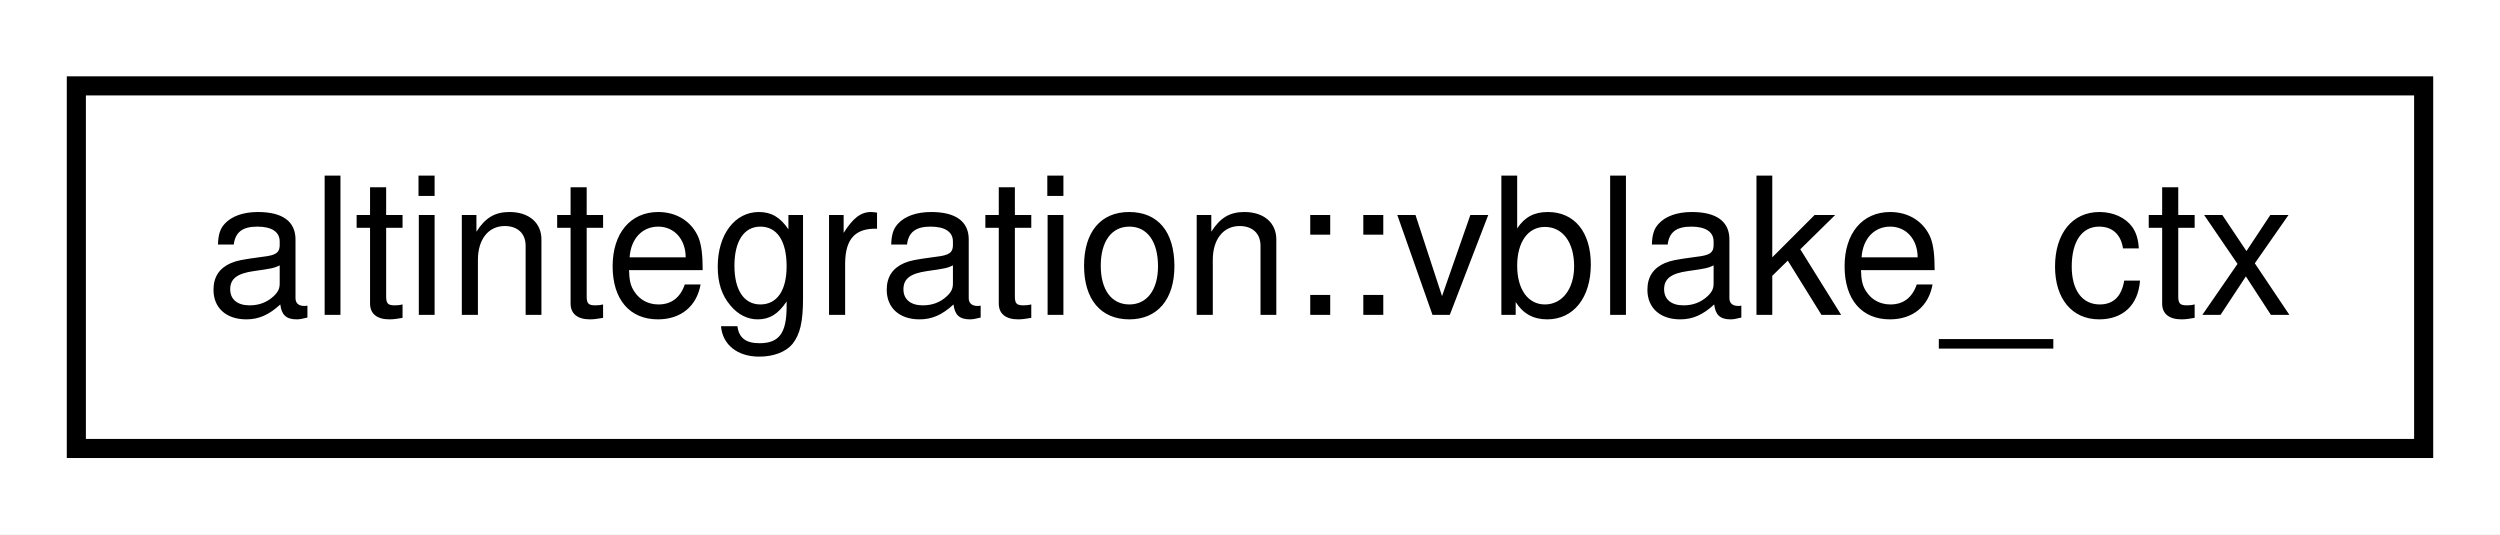
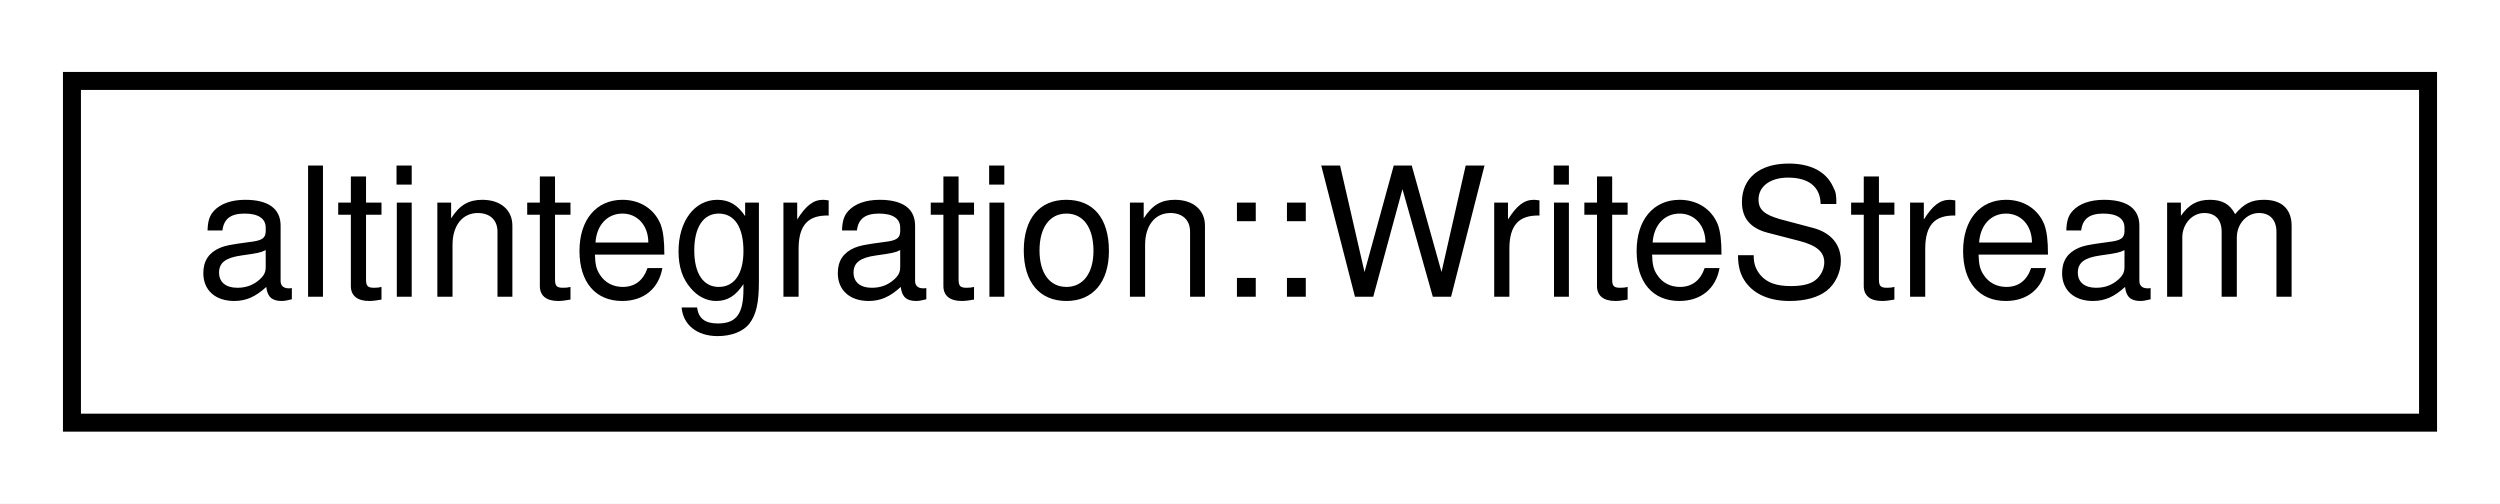
- <svg xmlns="http://www.w3.org/2000/svg" xmlns:xlink="http://www.w3.org/1999/xlink" width="131pt" height="28pt" viewBox="0.00 0.00 131.00 28.00">
+ <svg xmlns="http://www.w3.org/2000/svg" xmlns:xlink="http://www.w3.org/1999/xlink" width="139pt" height="28pt" viewBox="0.00 0.00 139.00 28.00">
  <g id="graph0" class="graph" transform="scale(1 1) rotate(0) translate(4 24)">
-     <polygon fill="white" stroke="transparent" points="-4,4 -4,-24 127,-24 127,4 -4,4" />
+     <polygon fill="white" stroke="transparent" points="-4,4 -4,-24 135,-24 135,4 -4,4" />
    <g id="node1" class="node">
      <g id="a_node1">
-         <a xlink:href="namespacealtintegration.html#structaltintegration_1_1vblake__ctx" target="_top" xlink:title="vBlake hash state context.">
-           <polygon fill="white" stroke="black" points="0,-0.5 0,-19.5 123,-19.5 123,-0.5 0,-0.5" />
-           <text text-anchor="middle" x="61.5" y="-7.5" font-family="Helvetica,sans-Serif" font-size="10.00">altintegration::vblake_ctx</text>
+         <a xlink:href="classaltintegration_1_1WriteStream.html" target="_top" xlink:title="Binary writer that is useful for binary serialization.">
+           <polygon fill="white" stroke="black" points="0,-0.5 0,-19.5 131,-19.5 131,-0.5 0,-0.5" />
+           <text text-anchor="middle" x="65.5" y="-7.5" font-family="Helvetica,sans-Serif" font-size="10.00">altintegration::WriteStream</text>
        </a>
      </g>
    </g>
  </g>
</svg>
